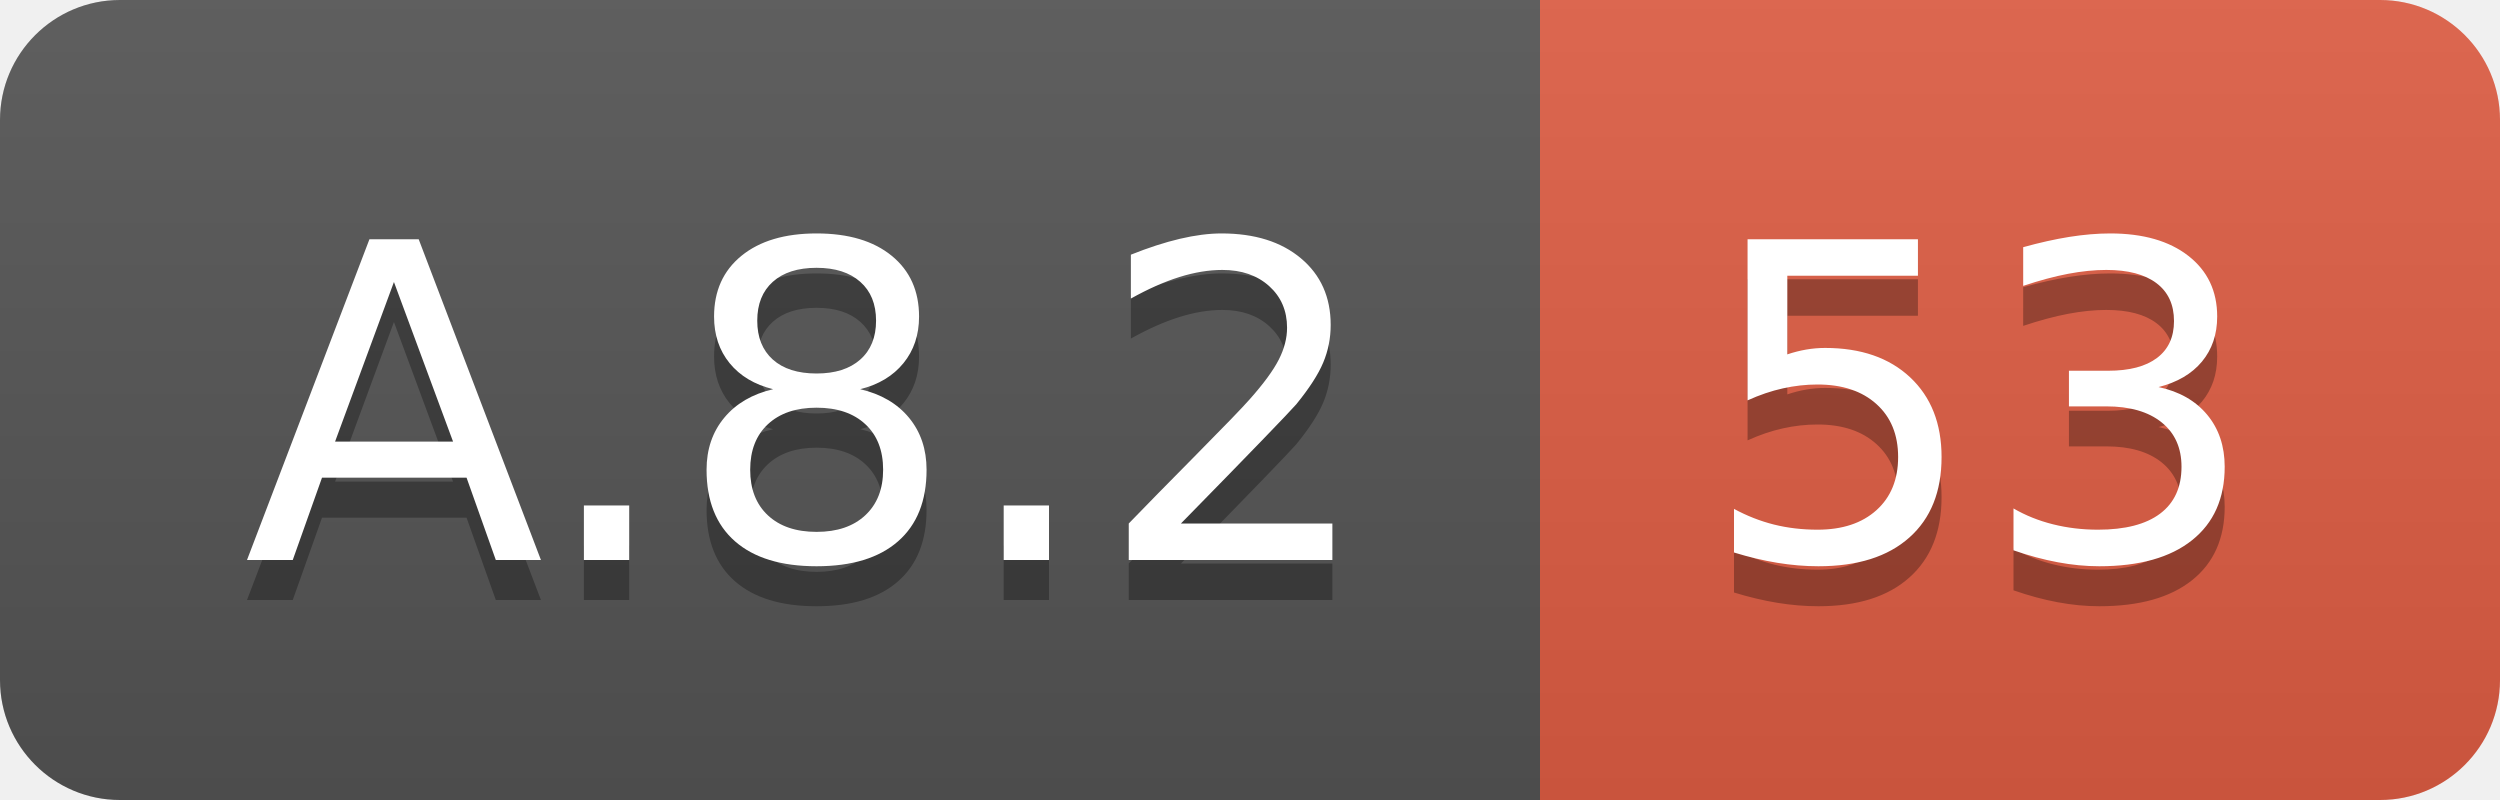
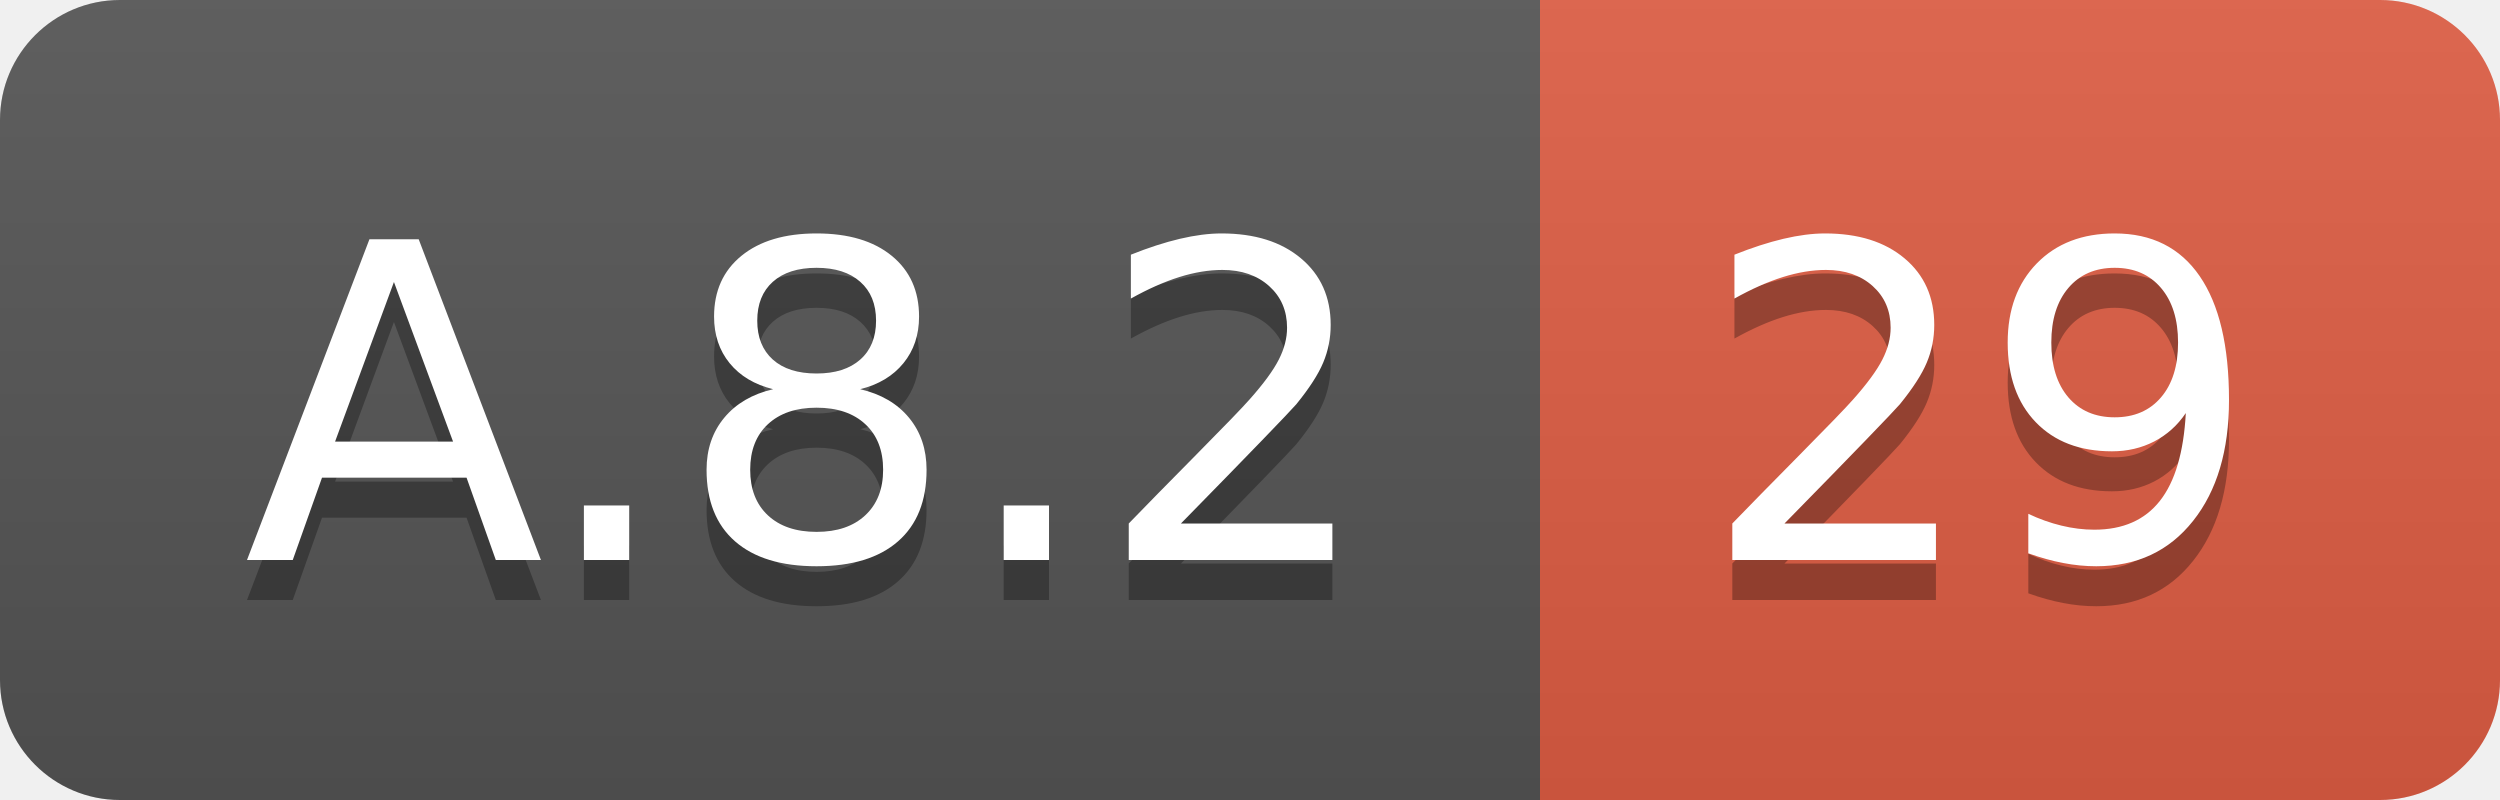
<svg xmlns="http://www.w3.org/2000/svg" width="62.5" height="20">
  <linearGradient id="smooth" x2="0" y2="100%">
    <stop offset="0" stop-color="#bbb" stop-opacity=".1" />
    <stop offset="1" stop-opacity=".1" />
  </linearGradient>
  <clipPath id="round">
    <rect width="62.5" height="20" rx="3" fill="#fff" />
  </clipPath>
  <g clip-path="url(#round)">
    <rect width="38.5" height="20" fill="#555" />
    <rect x="38.5" width="24.0" height="20" fill="#e05d44" />
    <rect width="62.5" height="20" fill="url(#smooth)" />
  </g>
  <g fill="#fff" text-anchor="middle" font-family="DejaVu Sans,Verdana,Geneva,sans-serif" font-size="110">
    <text x="202.5" y="150" fill="#010101" fill-opacity=".3" transform="scale(0.1)" textLength="285.0" lengthAdjust="spacing">A.8.2</text>
    <text x="202.5" y="140" transform="scale(0.1)" textLength="285.0" lengthAdjust="spacing">A.8.2</text>
-     <text x="495.0" y="150" fill="#010101" fill-opacity=".3" transform="scale(0.1)" textLength="140.0" lengthAdjust="spacing">53</text>
-     <text x="495.0" y="140" transform="scale(0.1)" textLength="140.0" lengthAdjust="spacing">53</text>
+     <text x="495.0" y="150" fill="#010101" fill-opacity=".3" transform="scale(0.1)" textLength="140.0" lengthAdjust="spacing">29</text>
+     <text x="495.0" y="140" transform="scale(0.1)" textLength="140.0" lengthAdjust="spacing">29</text>
  </g>
</svg>
